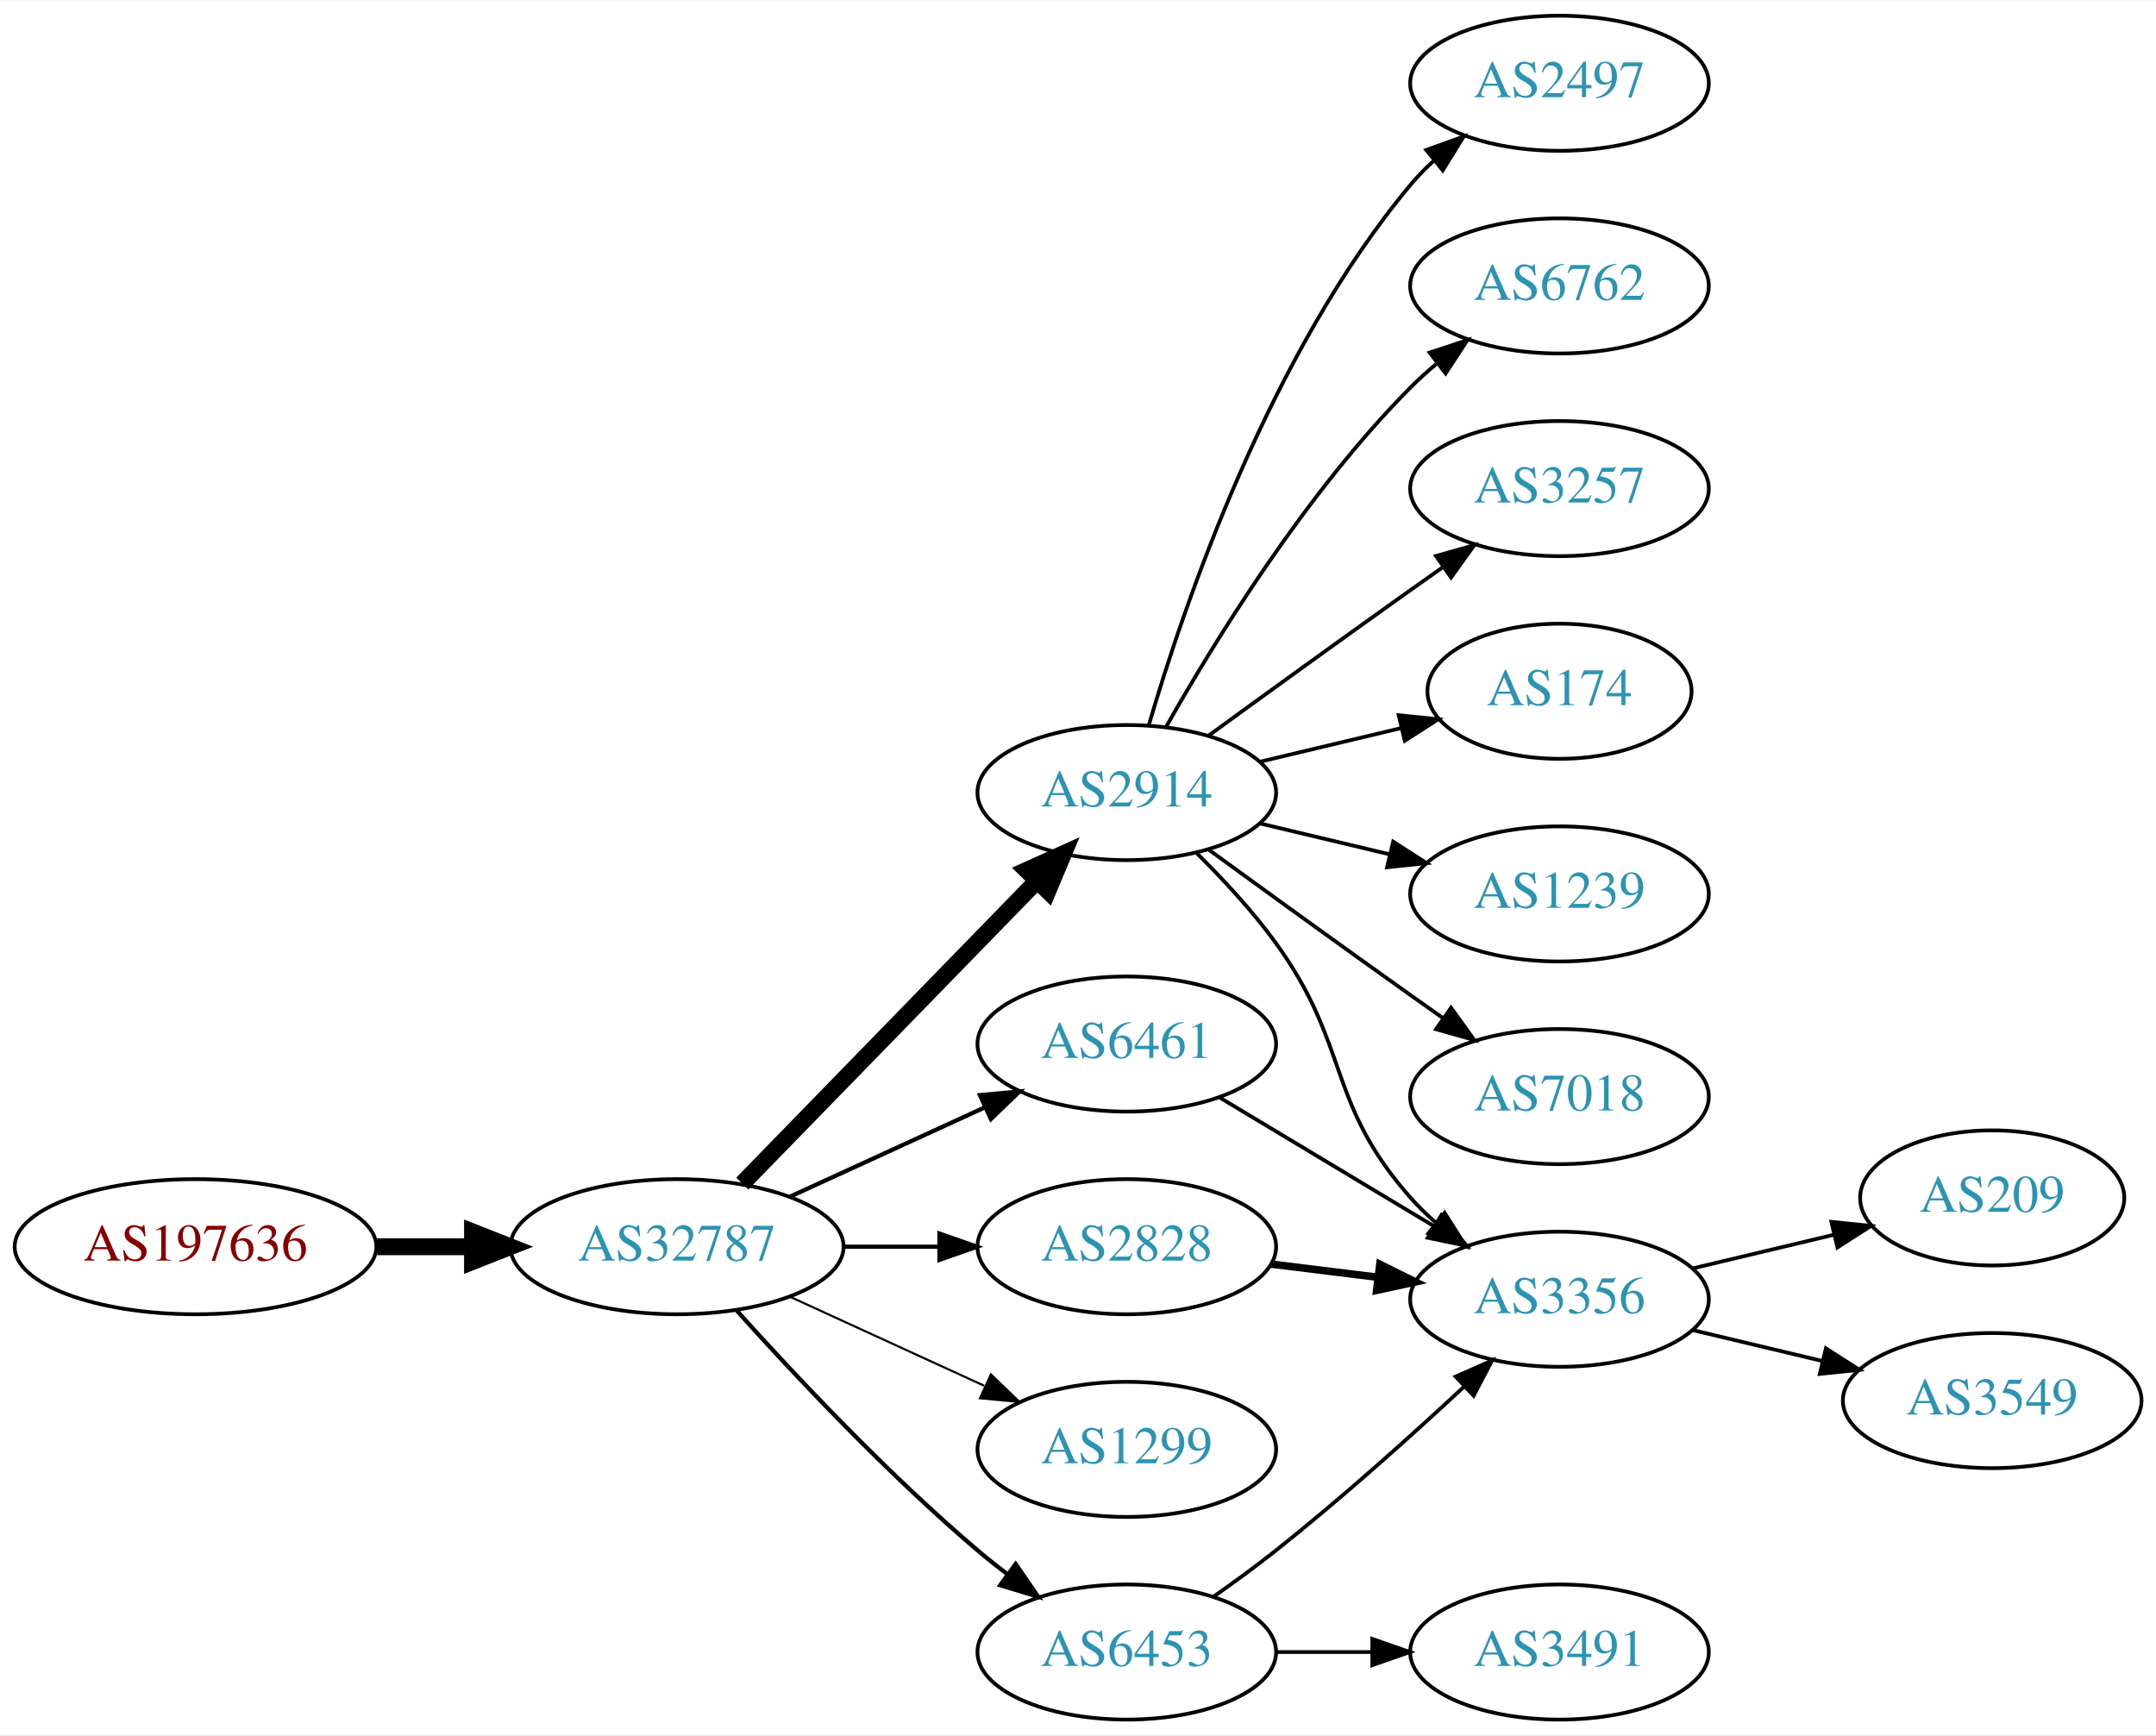
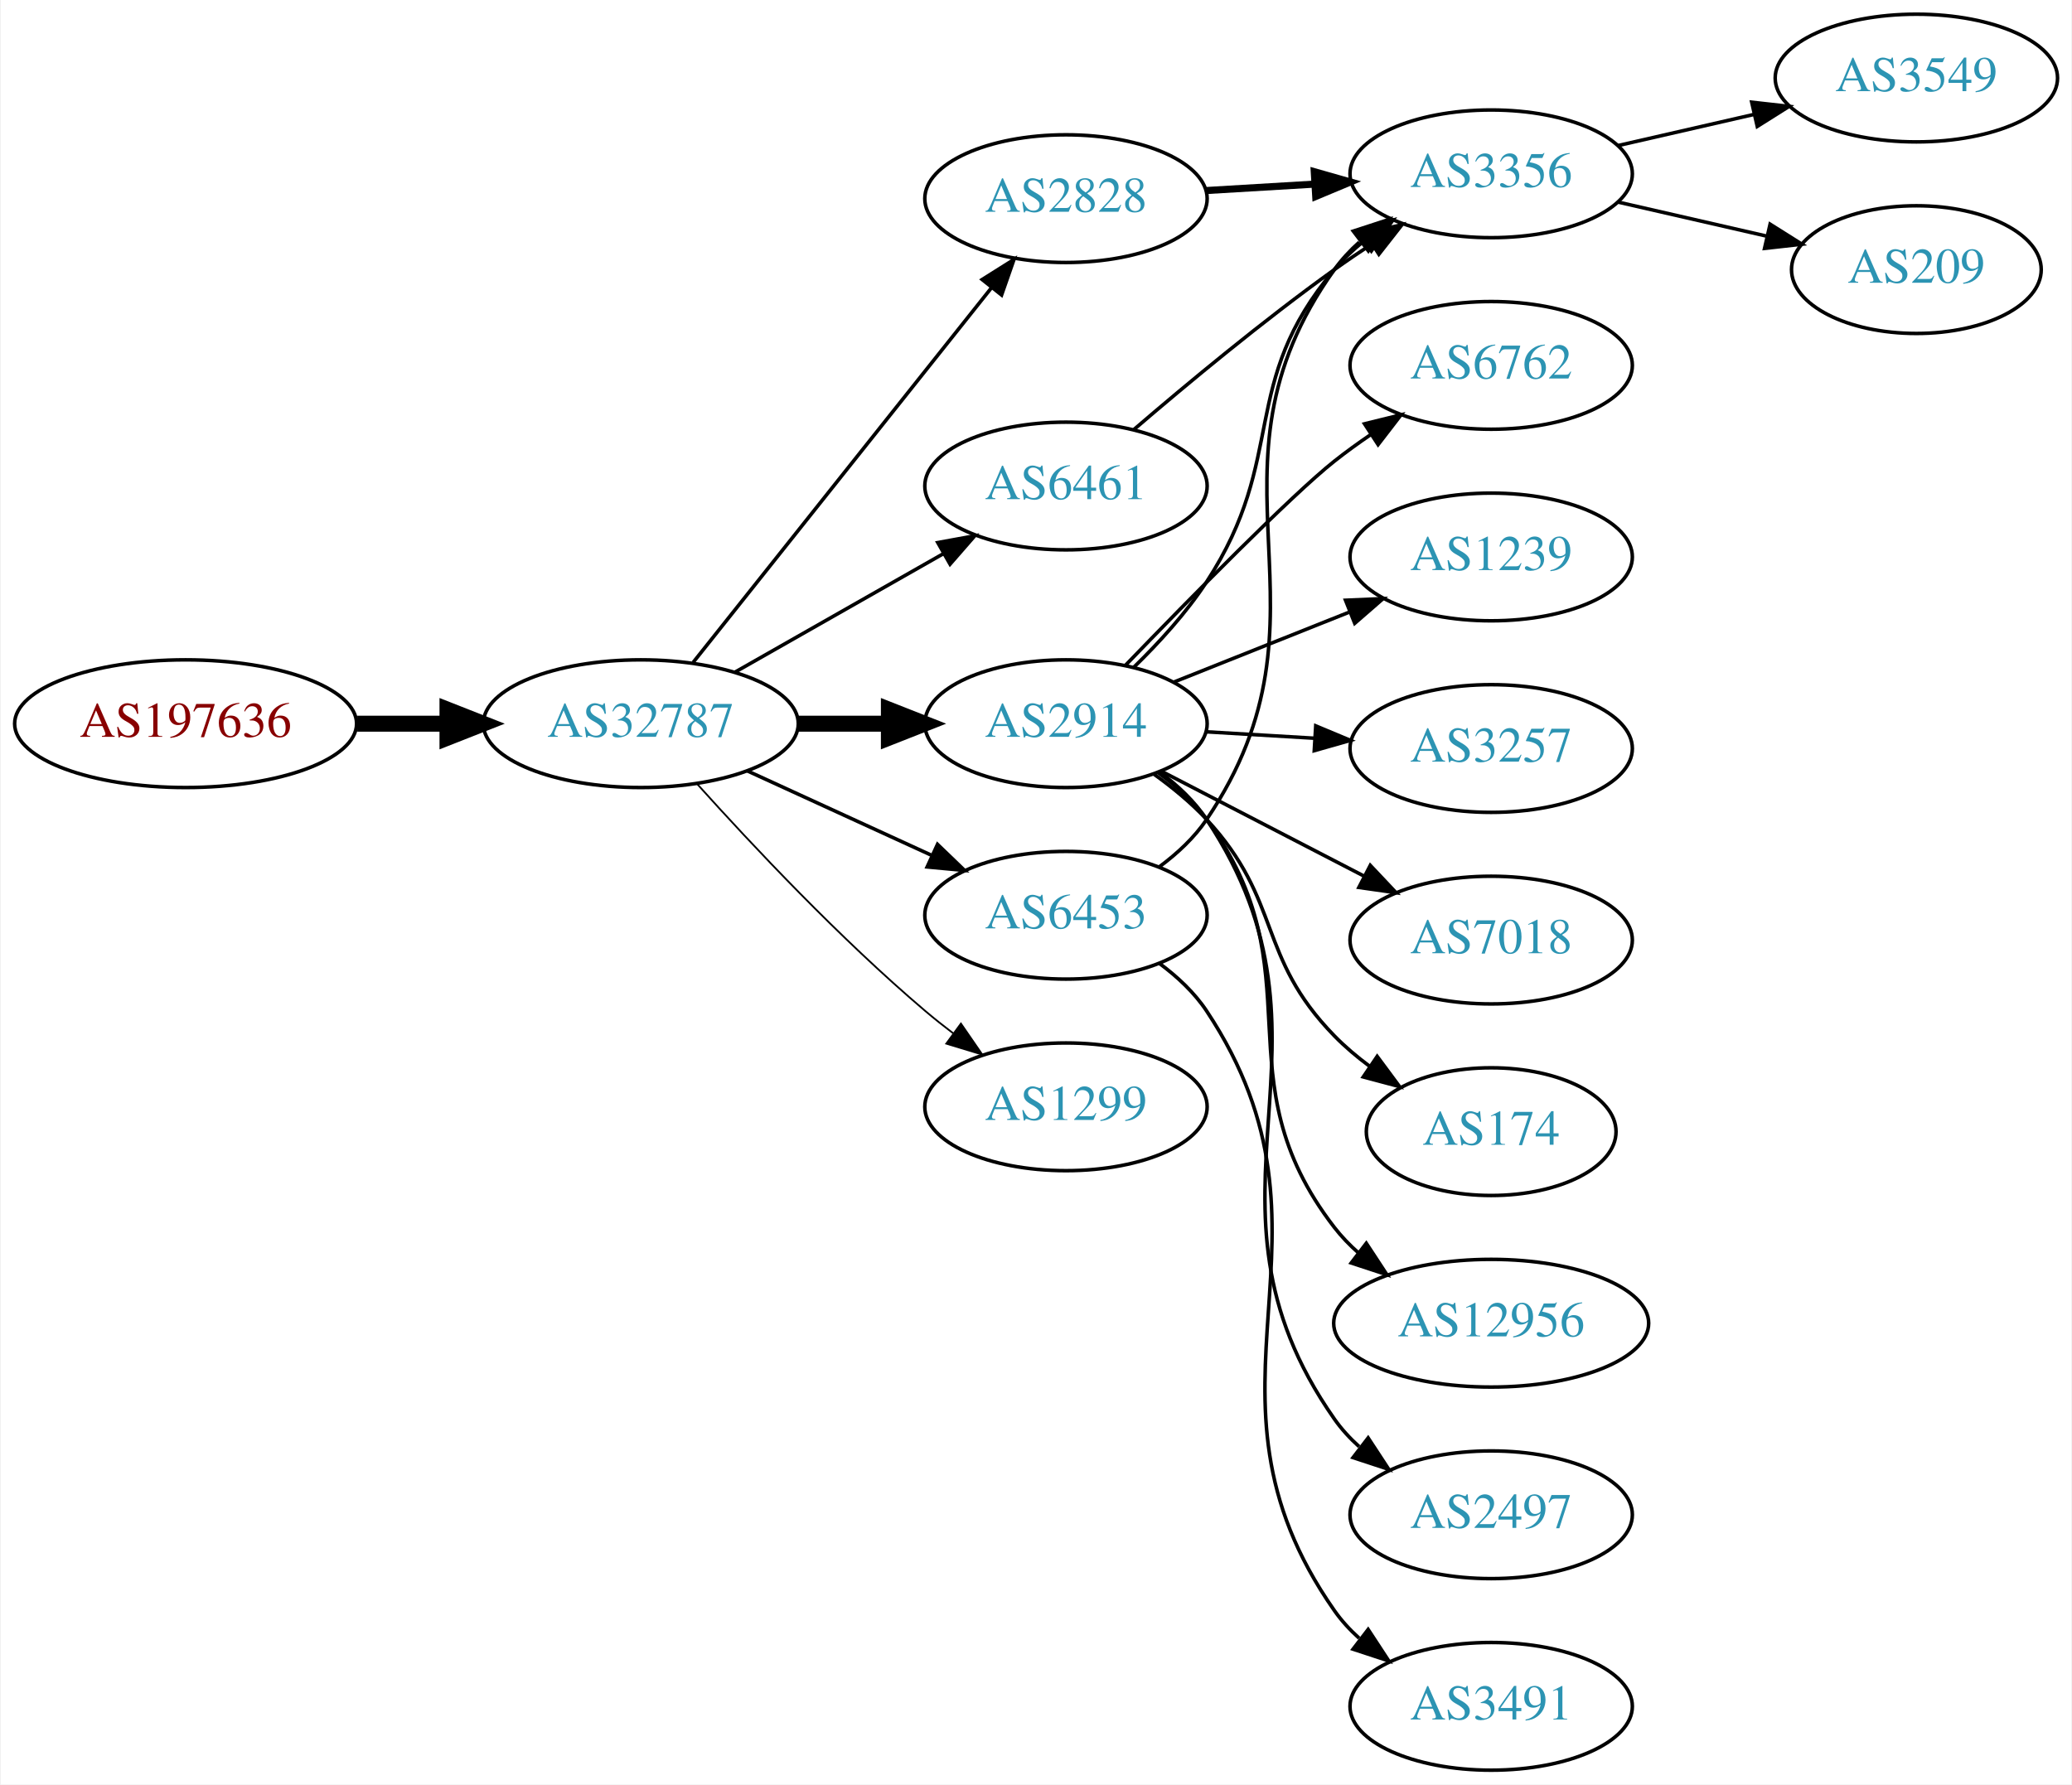
- <svg xmlns="http://www.w3.org/2000/svg" xmlns:xlink="http://www.w3.org/1999/xlink" width="574pt" height="462pt" viewBox="0.00 0.00 574.46 462.00">
-   <g id="graph0" class="graph" transform="scale(1 1) rotate(0) translate(4 458)">
-     <polygon fill="white" stroke="none" points="-4,4 -4,-458 570.463,-458 570.463,4 -4,4" />
+ <svg xmlns="http://www.w3.org/2000/svg" xmlns:xlink="http://www.w3.org/1999/xlink" width="584pt" height="503pt" viewBox="0.00 0.00 583.56 503.00">
+   <g id="graph0" class="graph" transform="scale(1 1) rotate(0) translate(4 499)">
+     <polygon fill="white" stroke="none" points="-4,4 -4,-499 579.562,-499 579.562,4 -4,4" />
    <g id="node1" class="node">
      <g id="a_node1">
        <a xlink:href="/asn/197636" xlink:title="AS197636 ~ AS1764 NextLayer: [AT]">
-           <ellipse fill="#ffffff" stroke="black" cx="48.096" cy="-126" rx="48.192" ry="18" />
-           <text text-anchor="middle" x="48.096" y="-122.3" font-family="Times,serif" font-size="14.00" fill="#880000">AS197636</text>
+           <ellipse fill="#ffffff" stroke="black" cx="48.096" cy="-295" rx="48.192" ry="18" />
+           <text text-anchor="middle" x="48.096" y="-291.3" font-family="Times,serif" font-size="14.00" fill="#880000">AS197636</text>
        </a>
      </g>
    </g>
    <g id="node2" class="node">
      <g id="a_node2">
        <a xlink:href="/asn/32787" xlink:title="AS32787 ~ Akamai Technologies, Inc. [US]">
-           <ellipse fill="#ffffff" stroke="black" cx="176.388" cy="-126" rx="44.393" ry="18" />
-           <text text-anchor="middle" x="176.388" y="-122.3" font-family="Times,serif" font-size="14.00" fill="#2c94b3">AS32787</text>
+           <ellipse fill="#ffffff" stroke="black" cx="176.388" cy="-295" rx="44.393" ry="18" />
+           <text text-anchor="middle" x="176.388" y="-291.3" font-family="Times,serif" font-size="14.00" fill="#2c94b3">AS32787</text>
        </a>
      </g>
    </g>
    <g id="edge1" class="edge">
-       <path fill="none" stroke="black" stroke-width="4.5" d="M96.481,-126C104.742,-126 113.386,-126 121.799,-126" />
-       <polygon fill="black" stroke="black" stroke-width="4.5" points="121.904,-129.938 131.904,-126 121.904,-122.063 121.904,-129.938" />
+       <path fill="none" stroke="black" stroke-width="4.5" d="M96.481,-295C104.742,-295 113.386,-295 121.799,-295" />
+       <polygon fill="black" stroke="black" stroke-width="4.5" points="121.904,-298.938 131.904,-295 121.904,-291.063 121.904,-298.938" />
    </g>
    <g id="node3" class="node">
      <g id="a_node3">
-         <a xlink:href="/asn/2914" xlink:title="AS2914 ~ NTT America, Inc. [US]">
-           <ellipse fill="#ffffff" stroke="black" cx="296.23" cy="-247" rx="39.794" ry="18" />
-           <text text-anchor="middle" x="296.23" y="-243.3" font-family="Times,serif" font-size="14.00" fill="#2c94b3">AS2914</text>
+         <a xlink:href="/asn/6461" xlink:title="AS6461 ~ Zayo Bandwidth [US]">
+           <ellipse fill="#ffffff" stroke="black" cx="296.23" cy="-362" rx="39.794" ry="18" />
+           <text text-anchor="middle" x="296.23" y="-358.3" font-family="Times,serif" font-size="14.00" fill="#2c94b3">AS6461</text>
        </a>
      </g>
    </g>
    <g id="edge2" class="edge">
-       <path fill="none" stroke="black" stroke-width="4.5" d="M193.773,-142.825C214.203,-163.802 249.241,-199.778 272.321,-223.477" />
-       <polygon fill="black" stroke="black" stroke-width="4.5" points="269.562,-226.288 279.36,-230.705 275.204,-220.794 269.562,-226.288" />
+       <path fill="none" stroke="black" d="M202.958,-309.538C220.177,-319.328 243.062,-332.34 261.733,-342.955" />
+       <polygon fill="black" stroke="black" points="260.094,-346.05 270.517,-347.95 263.554,-339.964 260.094,-346.05" />
    </g>
    <g id="node4" class="node">
      <g id="a_node4">
-         <a xlink:href="/asn/2828" xlink:title="AS2828 ~ XO-AS15 [US]">
-           <ellipse fill="#ffffff" stroke="black" cx="296.23" cy="-126" rx="39.794" ry="18" />
-           <text text-anchor="middle" x="296.23" y="-122.3" font-family="Times,serif" font-size="14.00" fill="#2c94b3">AS2828</text>
+         <a xlink:href="/asn/2914" xlink:title="AS2914 ~ NTT America, Inc. [US]">
+           <ellipse fill="#ffffff" stroke="black" cx="296.23" cy="-295" rx="39.794" ry="18" />
+           <text text-anchor="middle" x="296.23" y="-291.3" font-family="Times,serif" font-size="14.00" fill="#2c94b3">AS2914</text>
        </a>
      </g>
    </g>
    <g id="edge3" class="edge">
-       <path fill="none" stroke="black" stroke-width="1.125" d="M220.599,-126C228.911,-126 237.674,-126 246.156,-126" />
-       <polygon fill="black" stroke="black" stroke-width="1.125" points="246.315,-129.5 256.315,-126 246.315,-122.5 246.315,-129.5" />
+       <path fill="none" stroke="black" stroke-width="4.5" d="M220.599,-295C228.911,-295 237.674,-295 246.156,-295" />
+       <polygon fill="black" stroke="black" stroke-width="4.5" points="246.315,-298.938 256.315,-295 246.315,-291.063 246.315,-298.938" />
    </g>
    <g id="node5" class="node">
      <g id="a_node5">
        <a xlink:href="/asn/6453" xlink:title="AS6453 ~ TATA COMMUNICATIONS (AMERICA) INC [US]">
-           <ellipse fill="#ffffff" stroke="black" cx="296.23" cy="-18" rx="39.794" ry="18" />
-           <text text-anchor="middle" x="296.23" y="-14.3" font-family="Times,serif" font-size="14.00" fill="#2c94b3">AS6453</text>
+           <ellipse fill="#ffffff" stroke="black" cx="296.23" cy="-241" rx="39.794" ry="18" />
+           <text text-anchor="middle" x="296.23" y="-237.3" font-family="Times,serif" font-size="14.00" fill="#2c94b3">AS6453</text>
        </a>
      </g>
    </g>
    <g id="edge4" class="edge">
-       <path fill="none" stroke="black" stroke-width="1.125" d="M192.32,-108.956C207.646,-91.903 232.582,-65.35 256.584,-45 259.081,-42.883 261.741,-40.768 264.453,-38.707" />
-       <polygon fill="black" stroke="black" stroke-width="1.125" points="266.619,-41.459 272.629,-32.734 262.489,-35.806 266.619,-41.459" />
+       <path fill="none" stroke="black" d="M206.517,-281.652C222.128,-274.498 241.526,-265.609 258.198,-257.97" />
+       <polygon fill="black" stroke="black" points="260.017,-260.986 267.65,-253.638 257.101,-254.622 260.017,-260.986" />
    </g>
    <g id="node6" class="node">
      <g id="a_node6">
-         <a xlink:href="/asn/1299" xlink:title="AS1299 ~ Telia Carrier [EU]">
-           <ellipse fill="#ffffff" stroke="black" cx="296.23" cy="-72" rx="39.794" ry="18" />
-           <text text-anchor="middle" x="296.23" y="-68.3" font-family="Times,serif" font-size="14.00" fill="#2c94b3">AS1299</text>
+         <a xlink:href="/asn/2828" xlink:title="AS2828 ~ XO-AS15 [US]">
+           <ellipse fill="#ffffff" stroke="black" cx="296.23" cy="-443" rx="39.794" ry="18" />
+           <text text-anchor="middle" x="296.23" y="-439.3" font-family="Times,serif" font-size="14.00" fill="#2c94b3">AS2828</text>
        </a>
      </g>
    </g>
    <g id="edge5" class="edge">
-       <path fill="none" stroke="black" stroke-width="0.562" d="M206.517,-112.652C222.128,-105.498 241.526,-96.609 258.198,-88.969" />
-       <polygon fill="black" stroke="black" stroke-width="0.562" points="260.017,-91.986 267.65,-84.638 257.101,-85.622 260.017,-91.986" />
+       <path fill="none" stroke="black" d="M191.136,-312.267C211.892,-338.334 251.337,-387.874 275.261,-417.921" />
+       <polygon fill="black" stroke="black" points="272.602,-420.2 281.569,-425.843 278.078,-415.84 272.602,-420.2" />
    </g>
    <g id="node7" class="node">
      <g id="a_node7">
-         <a xlink:href="/asn/6461" xlink:title="AS6461 ~ Zayo Bandwidth [US]">
-           <ellipse fill="#ffffff" stroke="black" cx="296.23" cy="-180" rx="39.794" ry="18" />
-           <text text-anchor="middle" x="296.23" y="-176.3" font-family="Times,serif" font-size="14.00" fill="#2c94b3">AS6461</text>
+         <a xlink:href="/asn/1299" xlink:title="AS1299 ~ Telia Carrier [EU]">
+           <ellipse fill="#ffffff" stroke="black" cx="296.23" cy="-187" rx="39.794" ry="18" />
+           <text text-anchor="middle" x="296.23" y="-183.3" font-family="Times,serif" font-size="14.00" fill="#2c94b3">AS1299</text>
        </a>
      </g>
    </g>
    <g id="edge6" class="edge">
-       <path fill="none" stroke="black" stroke-width="1.125" d="M206.517,-139.348C222.128,-146.502 241.526,-155.391 258.198,-163.03" />
-       <polygon fill="black" stroke="black" stroke-width="1.125" points="257.101,-166.378 267.65,-167.362 260.017,-160.014 257.101,-166.378" />
+       <path fill="none" stroke="black" stroke-width="0.5" d="M192.32,-277.956C207.646,-260.903 232.582,-234.35 256.584,-214 259.081,-211.883 261.741,-209.768 264.453,-207.707" />
+       <polygon fill="black" stroke="black" stroke-width="0.5" points="266.619,-210.459 272.629,-201.734 262.489,-204.806 266.619,-210.459" />
+     </g>
+     <g id="node14" class="node">
+       <g id="a_node14">
+         <a xlink:href="/asn/3356" xlink:title="AS3356 ~ Level 3 Parent, LLC [US]">
+           <ellipse fill="#ffffff" stroke="black" cx="416.073" cy="-450" rx="39.794" ry="18" />
+           <text text-anchor="middle" x="416.073" y="-446.3" font-family="Times,serif" font-size="14.00" fill="#2c94b3">AS3356</text>
+         </a>
+       </g>
+     </g>
+     <g id="edge20" class="edge">
+       <path fill="none" stroke="black" d="M315.429,-377.964C330.236,-390.682 351.88,-408.667 371.877,-423 375.273,-425.434 378.887,-427.89 382.523,-430.276" />
+       <polygon fill="black" stroke="black" points="380.645,-433.229 390.954,-435.674 384.419,-427.334 380.645,-433.229" />
    </g>
    <g id="node8" class="node">
      <g id="a_node8">
-         <a xlink:href="/asn/3257" xlink:title="AS3257 ~ GTT [DE]">
-           <ellipse fill="#ffffff" stroke="black" cx="411.523" cy="-328" rx="39.794" ry="18" />
-           <text text-anchor="middle" x="411.523" y="-324.3" font-family="Times,serif" font-size="14.00" fill="#2c94b3">AS3257</text>
+         <a xlink:href="/asn/2497" xlink:title="AS2497 ~ Internet Initiative Japan Inc. [JP]">
+           <ellipse fill="#ffffff" stroke="black" cx="416.073" cy="-72" rx="39.794" ry="18" />
+           <text text-anchor="middle" x="416.073" y="-68.3" font-family="Times,serif" font-size="14.00" fill="#2c94b3">AS2497</text>
        </a>
      </g>
    </g>
    <g id="edge7" class="edge">
-       <path fill="none" stroke="black" d="M318.078,-262.222C333.012,-273.091 353.626,-288.025 371.877,-301 374.697,-303.005 377.64,-305.085 380.588,-307.159" />
-       <polygon fill="black" stroke="black" points="378.616,-310.05 388.813,-312.926 382.634,-304.319 378.616,-310.05" />
+       <path fill="none" stroke="black" d="M322.583,-281.415C327.637,-277.67 332.439,-273.185 335.877,-268 378.311,-203.992 327.818,-161.901 371.877,-99 373.855,-96.175 376.234,-93.584 378.844,-91.222" />
+       <polygon fill="black" stroke="black" points="381.396,-93.675 387.203,-84.813 377.137,-88.12 381.396,-93.675" />
    </g>
    <g id="node9" class="node">
      <g id="a_node9">
-         <a xlink:href="/asn/174" xlink:title="AS174 ~ Cogent Communications [US]">
-           <ellipse fill="#ffffff" stroke="black" cx="411.523" cy="-274" rx="35.194" ry="18" />
-           <text text-anchor="middle" x="411.523" y="-270.3" font-family="Times,serif" font-size="14.00" fill="#2c94b3">AS174</text>
+         <a xlink:href="/asn/6762" xlink:title="AS6762 ~ TELECOM ITALIA SPARKLE S.p.A. [IT]">
+           <ellipse fill="#ffffff" stroke="black" cx="416.073" cy="-396" rx="39.794" ry="18" />
+           <text text-anchor="middle" x="416.073" y="-392.3" font-family="Times,serif" font-size="14.00" fill="#2c94b3">AS6762</text>
        </a>
      </g>
    </g>
    <g id="edge8" class="edge">
-       <path fill="none" stroke="black" d="M331.837,-255.248C343.632,-258.058 356.937,-261.229 369.204,-264.153" />
-       <polygon fill="black" stroke="black" points="368.67,-267.624 379.209,-266.537 370.293,-260.814 368.67,-267.624" />
+       <path fill="none" stroke="black" d="M313.046,-311.514C331.129,-330.243 359.789,-359.426 371.877,-369 375.152,-371.594 378.69,-374.151 382.282,-376.595" />
+       <polygon fill="black" stroke="black" points="380.375,-379.53 390.663,-382.059 384.198,-373.666 380.375,-379.53" />
    </g>
    <g id="node10" class="node">
      <g id="a_node10">
        <a xlink:href="/asn/1239" xlink:title="AS1239 ~ Sprint [US]">
-           <ellipse fill="#ffffff" stroke="black" cx="411.523" cy="-220" rx="39.794" ry="18" />
-           <text text-anchor="middle" x="411.523" y="-216.3" font-family="Times,serif" font-size="14.00" fill="#2c94b3">AS1239</text>
+           <ellipse fill="#ffffff" stroke="black" cx="416.073" cy="-342" rx="39.794" ry="18" />
+           <text text-anchor="middle" x="416.073" y="-338.3" font-family="Times,serif" font-size="14.00" fill="#2c94b3">AS1239</text>
        </a>
      </g>
    </g>
    <g id="edge9" class="edge">
-       <path fill="none" stroke="black" d="M331.837,-238.752C342.709,-236.162 354.863,-233.265 366.305,-230.538" />
-       <polygon fill="black" stroke="black" points="367.212,-233.92 376.128,-228.197 365.589,-227.111 367.212,-233.92" />
+       <path fill="none" stroke="black" d="M326.663,-306.739C341.567,-312.683 359.863,-319.98 375.936,-326.391" />
+       <polygon fill="black" stroke="black" points="375.022,-329.794 385.607,-330.248 377.615,-323.292 375.022,-329.794" />
    </g>
    <g id="node11" class="node">
      <g id="a_node11">
-         <a xlink:href="/asn/7018" xlink:title="AS7018 ~ AT&amp;T Services, Inc. [US]">
-           <ellipse fill="#ffffff" stroke="black" cx="411.523" cy="-166" rx="39.794" ry="18" />
-           <text text-anchor="middle" x="411.523" y="-162.3" font-family="Times,serif" font-size="14.00" fill="#2c94b3">AS7018</text>
+         <a xlink:href="/asn/3257" xlink:title="AS3257 ~ GTT [DE]">
+           <ellipse fill="#ffffff" stroke="black" cx="416.073" cy="-288" rx="39.794" ry="18" />
+           <text text-anchor="middle" x="416.073" y="-284.3" font-family="Times,serif" font-size="14.00" fill="#2c94b3">AS3257</text>
        </a>
      </g>
    </g>
    <g id="edge10" class="edge">
-       <path fill="none" stroke="black" d="M318.078,-231.778C333.012,-220.909 353.626,-205.975 371.877,-193 374.697,-190.995 377.64,-188.915 380.588,-186.841" />
-       <polygon fill="black" stroke="black" points="382.634,-189.681 388.813,-181.074 378.616,-183.95 382.634,-189.681" />
+       <path fill="none" stroke="black" d="M335.816,-292.708C345.583,-292.128 356.199,-291.497 366.393,-290.892" />
+       <polygon fill="black" stroke="black" points="366.625,-294.384 376.4,-290.297 366.21,-287.396 366.625,-294.384" />
    </g>
    <g id="node12" class="node">
      <g id="a_node12">
-         <a xlink:href="/asn/2497" xlink:title="AS2497 ~ Internet Initiative Japan Inc. [JP]">
-           <ellipse fill="#ffffff" stroke="black" cx="411.523" cy="-436" rx="39.794" ry="18" />
-           <text text-anchor="middle" x="411.523" y="-432.3" font-family="Times,serif" font-size="14.00" fill="#2c94b3">AS2497</text>
+         <a xlink:href="/asn/7018" xlink:title="AS7018 ~ AT&amp;T Services, Inc. [US]">
+           <ellipse fill="#ffffff" stroke="black" cx="416.073" cy="-234" rx="39.794" ry="18" />
+           <text text-anchor="middle" x="416.073" y="-230.3" font-family="Times,serif" font-size="14.00" fill="#2c94b3">AS7018</text>
        </a>
      </g>
    </g>
    <g id="edge11" class="edge">
-       <path fill="none" stroke="black" d="M302.104,-265.002C311.418,-296.844 334.235,-363.981 371.877,-409 373.747,-411.237 375.845,-413.374 378.072,-415.396" />
-       <polygon fill="black" stroke="black" points="376.015,-418.234 385.99,-421.804 380.418,-412.793 376.015,-418.234" />
+       <path fill="none" stroke="black" d="M323.091,-281.613C339.899,-272.913 362.015,-261.465 380.348,-251.975" />
+       <polygon fill="black" stroke="black" points="382,-255.061 389.272,-247.355 378.782,-248.844 382,-255.061" />
    </g>
    <g id="node13" class="node">
      <g id="a_node13">
-         <a xlink:href="/asn/3356" xlink:title="AS3356 ~ Level 3 Parent, LLC [US]">
-           <ellipse fill="#ffffff" stroke="black" cx="411.523" cy="-112" rx="39.794" ry="18" />
-           <text text-anchor="middle" x="411.523" y="-108.3" font-family="Times,serif" font-size="14.00" fill="#2c94b3">AS3356</text>
+         <a xlink:href="/asn/174" xlink:title="AS174 ~ Cogent Communications [US]">
+           <ellipse fill="#ffffff" stroke="black" cx="416.073" cy="-180" rx="35.194" ry="18" />
+           <text text-anchor="middle" x="416.073" y="-176.3" font-family="Times,serif" font-size="14.00" fill="#2c94b3">AS174</text>
        </a>
      </g>
    </g>
    <g id="edge12" class="edge">
-       <path fill="none" stroke="black" d="M314.906,-230.815C321.918,-223.88 329.753,-215.442 335.877,-207 355.955,-179.319 349.227,-164.62 371.877,-139 373.859,-136.758 376.063,-134.606 378.385,-132.563" />
-       <polygon fill="black" stroke="black" points="380.918,-135.022 386.586,-126.071 376.573,-129.534 380.918,-135.022" />
-     </g>
-     <g id="node14" class="node">
-       <g id="a_node14">
-         <a xlink:href="/asn/6762" xlink:title="AS6762 ~ TELECOM ITALIA SPARKLE S.p.A. [IT]">
-           <ellipse fill="#ffffff" stroke="black" cx="411.523" cy="-382" rx="39.794" ry="18" />
-           <text text-anchor="middle" x="411.523" y="-378.3" font-family="Times,serif" font-size="14.00" fill="#2c94b3">AS6762</text>
-         </a>
-       </g>
+       <path fill="none" stroke="black" d="M321.008,-280.786C326.256,-277.02 331.539,-272.684 335.877,-268 357.267,-244.903 349.902,-229.542 371.877,-207 374.863,-203.937 378.263,-201.067 381.814,-198.427" />
+       <polygon fill="black" stroke="black" points="383.941,-201.213 390.249,-192.701 380.01,-195.421 383.941,-201.213" />
    </g>
    <g id="edge13" class="edge">
-       <path fill="none" stroke="black" d="M306.69,-264.49C319.472,-287.096 343.904,-326.886 371.877,-355 373.987,-357.121 376.283,-359.188 378.669,-361.171" />
-       <polygon fill="black" stroke="black" points="376.921,-364.242 386.984,-367.556 381.184,-358.69 376.921,-364.242" />
-     </g>
-     <g id="edge14" class="edge">
-       <path fill="none" stroke="black" stroke-width="2" d="M334.64,-121.377C343.728,-120.254 353.566,-119.038 363.05,-117.866" />
-       <polygon fill="black" stroke="black" stroke-width="2" points="363.657,-121.318 373.152,-116.618 362.798,-114.371 363.657,-121.318" />
-     </g>
-     <g id="edge16" class="edge">
-       <path fill="none" stroke="black" d="M319.234,-32.683C324.764,-36.56 330.619,-40.829 335.877,-45 353.258,-58.789 371.828,-75.448 386.097,-88.705" />
-       <polygon fill="black" stroke="black" points="383.856,-91.4 393.548,-95.68 388.64,-86.29 383.856,-91.4" />
+       <path fill="none" stroke="black" d="M315.33,-310.893C322.408,-317.783 330.177,-326.267 335.877,-335 358.973,-370.387 344.646,-390.686 371.877,-423 374.299,-425.874 377.107,-428.538 380.107,-430.983" />
+       <polygon fill="black" stroke="black" points="378.202,-433.924 388.36,-436.934 382.296,-428.246 378.202,-433.924" />
    </g>
    <g id="node15" class="node">
      <g id="a_node15">
-         <a xlink:href="/asn/3491" xlink:title="AS3491 ~ PCCW Global, Inc. [US]">
-           <ellipse fill="#ffffff" stroke="black" cx="411.523" cy="-18" rx="39.794" ry="18" />
-           <text text-anchor="middle" x="411.523" y="-14.3" font-family="Times,serif" font-size="14.00" fill="#2c94b3">AS3491</text>
-         </a>
-       </g>
-     </g>
-     <g id="edge15" class="edge">
-       <path fill="none" stroke="black" d="M335.902,-18C344.105,-18 352.869,-18 361.401,-18" />
-       <polygon fill="black" stroke="black" points="361.641,-21.5 371.641,-18 361.641,-14.5 361.641,-21.5" />
-     </g>
-     <g id="edge19" class="edge">
-       <path fill="none" stroke="black" d="M320.98,-165.745C337.597,-155.771 359.993,-142.329 378.229,-131.383" />
-       <polygon fill="black" stroke="black" points="380.032,-134.384 386.804,-126.236 376.429,-128.382 380.032,-134.384" />
+         <a xlink:href="/asn/12956" xlink:title="AS12956 ~ TELXIUS [ES]">
+           <ellipse fill="#ffffff" stroke="black" cx="416.073" cy="-126" rx="44.393" ry="18" />
+           <text text-anchor="middle" x="416.073" y="-122.3" font-family="Times,serif" font-size="14.00" fill="#2c94b3">AS12956</text>
+         </a>
+       </g>
+     </g>
+     <g id="edge14" class="edge">
+       <path fill="none" stroke="black" d="M322.229,-281.169C327.302,-277.437 332.201,-273.018 335.877,-268 367.524,-224.793 339.134,-195.383 371.877,-153 373.877,-150.411 376.202,-148.006 378.715,-145.786" />
+       <polygon fill="black" stroke="black" points="380.873,-148.542 386.685,-139.683 376.617,-142.984 380.873,-148.542" />
+     </g>
+     <g id="edge16" class="edge">
+       <path fill="none" stroke="black" d="M322.513,-254.632C327.57,-258.374 332.392,-262.847 335.877,-268 375.494,-326.585 330.774,-365.448 371.877,-423 373.881,-425.807 376.277,-428.385 378.9,-430.739" />
+       <polygon fill="black" stroke="black" points="377.205,-433.849 387.278,-437.134 381.452,-428.284 377.205,-433.849" />
    </g>
    <g id="node16" class="node">
      <g id="a_node16">
-         <a xlink:href="/asn/209" xlink:title="AS209 ~ CenturyLink Communications, LLC [US]">
-           <ellipse fill="#ffffff" stroke="black" cx="526.816" cy="-139" rx="35.194" ry="18" />
-           <text text-anchor="middle" x="526.816" y="-135.3" font-family="Times,serif" font-size="14.00" fill="#2c94b3">AS209</text>
-         </a>
-       </g>
-     </g>
-     <g id="edge17" class="edge">
-       <path fill="none" stroke="black" d="M447.13,-120.248C458.925,-123.058 472.229,-126.229 484.497,-129.153" />
-       <polygon fill="black" stroke="black" points="483.963,-132.624 494.502,-131.537 485.586,-125.814 483.963,-132.624" />
+         <a xlink:href="/asn/3491" xlink:title="AS3491 ~ PCCW Global, Inc. [US]">
+           <ellipse fill="#ffffff" stroke="black" cx="416.073" cy="-18" rx="39.794" ry="18" />
+           <text text-anchor="middle" x="416.073" y="-14.3" font-family="Times,serif" font-size="14.00" fill="#2c94b3">AS3491</text>
+         </a>
+       </g>
+     </g>
+     <g id="edge15" class="edge">
+       <path fill="none" stroke="black" d="M322.583,-227.415C327.637,-223.67 332.439,-219.185 335.877,-214 378.311,-149.992 327.818,-107.901 371.877,-45 373.855,-42.175 376.234,-39.584 378.844,-37.221" />
+       <polygon fill="black" stroke="black" points="381.396,-39.675 387.203,-30.813 377.137,-34.12 381.396,-39.675" />
+     </g>
+     <g id="edge19" class="edge">
+       <path fill="none" stroke="black" stroke-width="2" d="M335.816,-445.292C345.583,-445.872 356.199,-446.503 366.393,-447.108" />
+       <polygon fill="black" stroke="black" stroke-width="2" points="366.21,-450.604 376.4,-447.703 366.625,-443.616 366.21,-450.604" />
    </g>
    <g id="node17" class="node">
      <g id="a_node17">
        <a xlink:href="/asn/3549" xlink:title="AS3549 ~ Level 3 Parent, LLC [US]">
-           <ellipse fill="#ffffff" stroke="black" cx="526.816" cy="-85" rx="39.794" ry="18" />
-           <text text-anchor="middle" x="526.816" y="-81.3" font-family="Times,serif" font-size="14.00" fill="#2c94b3">AS3549</text>
+           <ellipse fill="#ffffff" stroke="black" cx="535.915" cy="-477" rx="39.794" ry="18" />
+           <text text-anchor="middle" x="535.915" y="-473.3" font-family="Times,serif" font-size="14.00" fill="#2c94b3">AS3549</text>
+         </a>
+       </g>
+     </g>
+     <g id="edge17" class="edge">
+       <path fill="none" stroke="black" d="M451.792,-457.955C463.792,-460.704 477.413,-463.825 490.105,-466.733" />
+       <polygon fill="black" stroke="black" points="489.508,-470.187 500.037,-469.009 491.071,-463.364 489.508,-470.187" />
+     </g>
+     <g id="node18" class="node">
+       <g id="a_node18">
+         <a xlink:href="/asn/209" xlink:title="AS209 ~ CenturyLink Communications, LLC [US]">
+           <ellipse fill="#ffffff" stroke="black" cx="535.915" cy="-423" rx="35.194" ry="18" />
+           <text text-anchor="middle" x="535.915" y="-419.3" font-family="Times,serif" font-size="14.00" fill="#2c94b3">AS209</text>
        </a>
      </g>
    </g>
    <g id="edge18" class="edge">
-       <path fill="none" stroke="black" d="M447.13,-103.752C458.002,-101.162 470.156,-98.265 481.598,-95.538" />
-       <polygon fill="black" stroke="black" points="482.505,-98.92 491.421,-93.197 480.882,-92.111 482.505,-98.92" />
+       <path fill="none" stroke="black" d="M451.792,-442.045C464.884,-439.045 479.907,-435.604 493.547,-432.478" />
+       <polygon fill="black" stroke="black" points="494.689,-435.807 503.655,-430.162 493.126,-428.984 494.689,-435.807" />
    </g>
  </g>
</svg>
